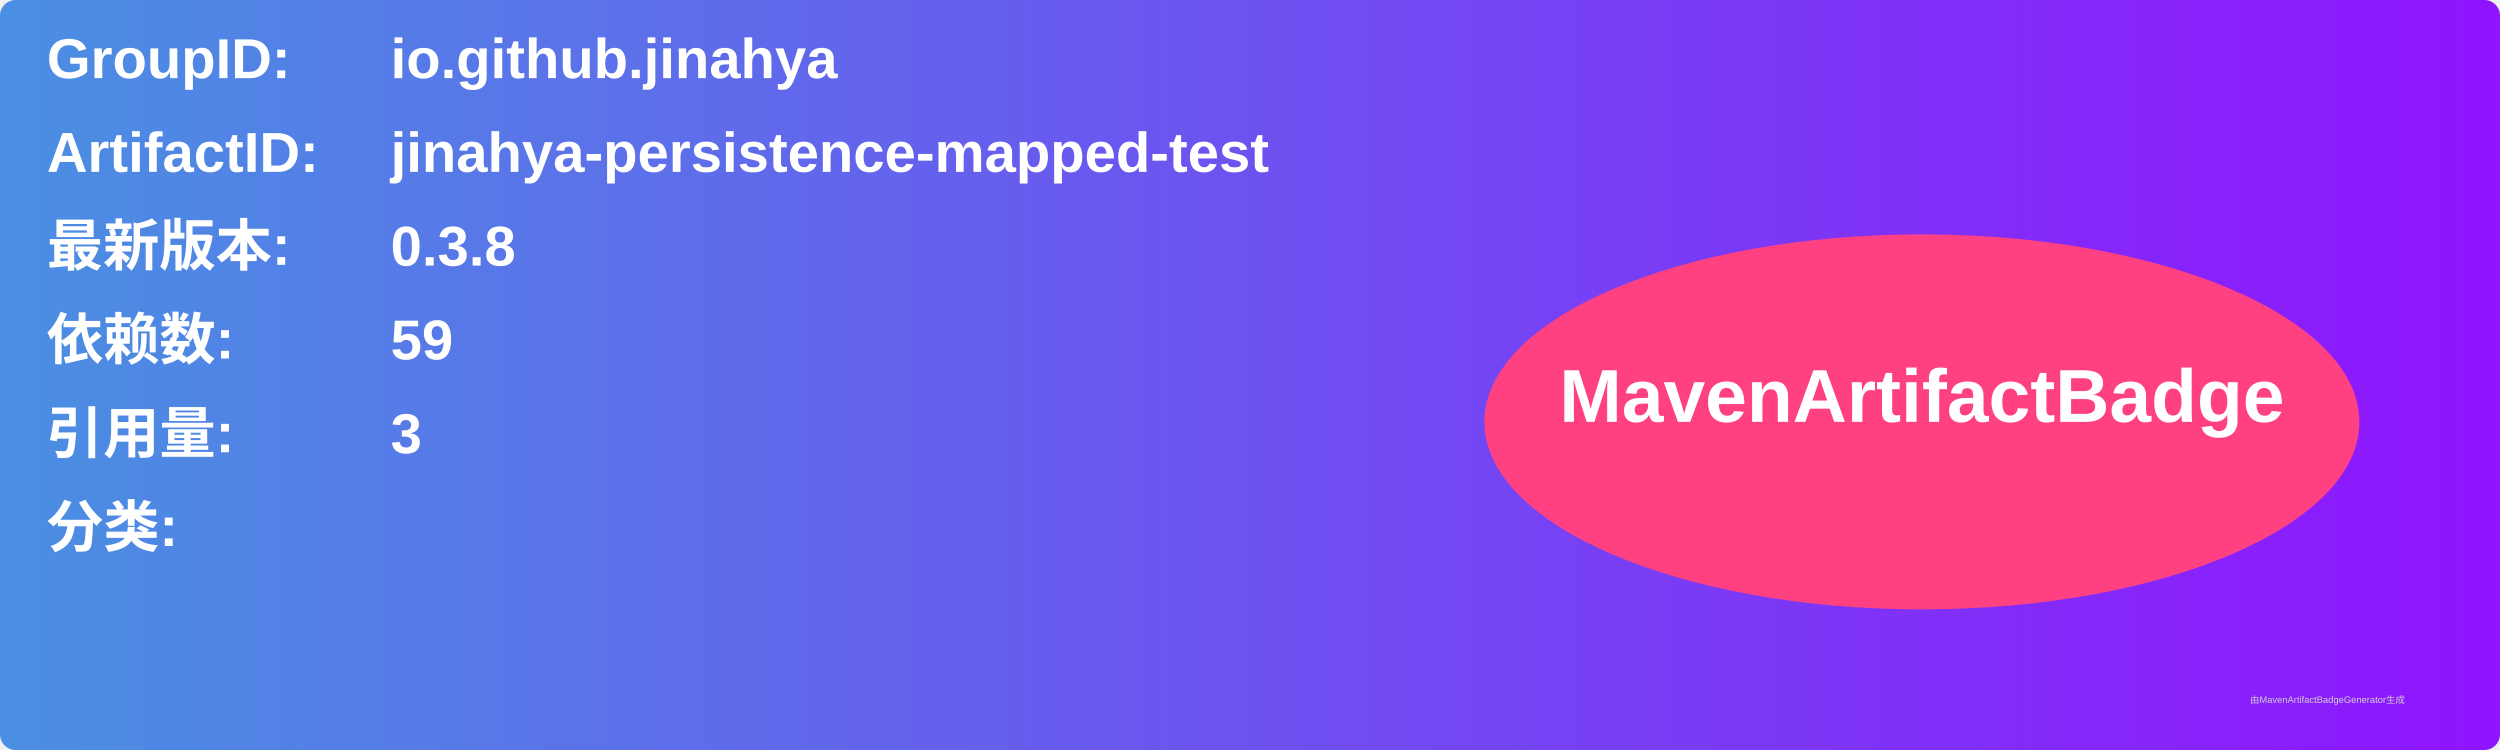
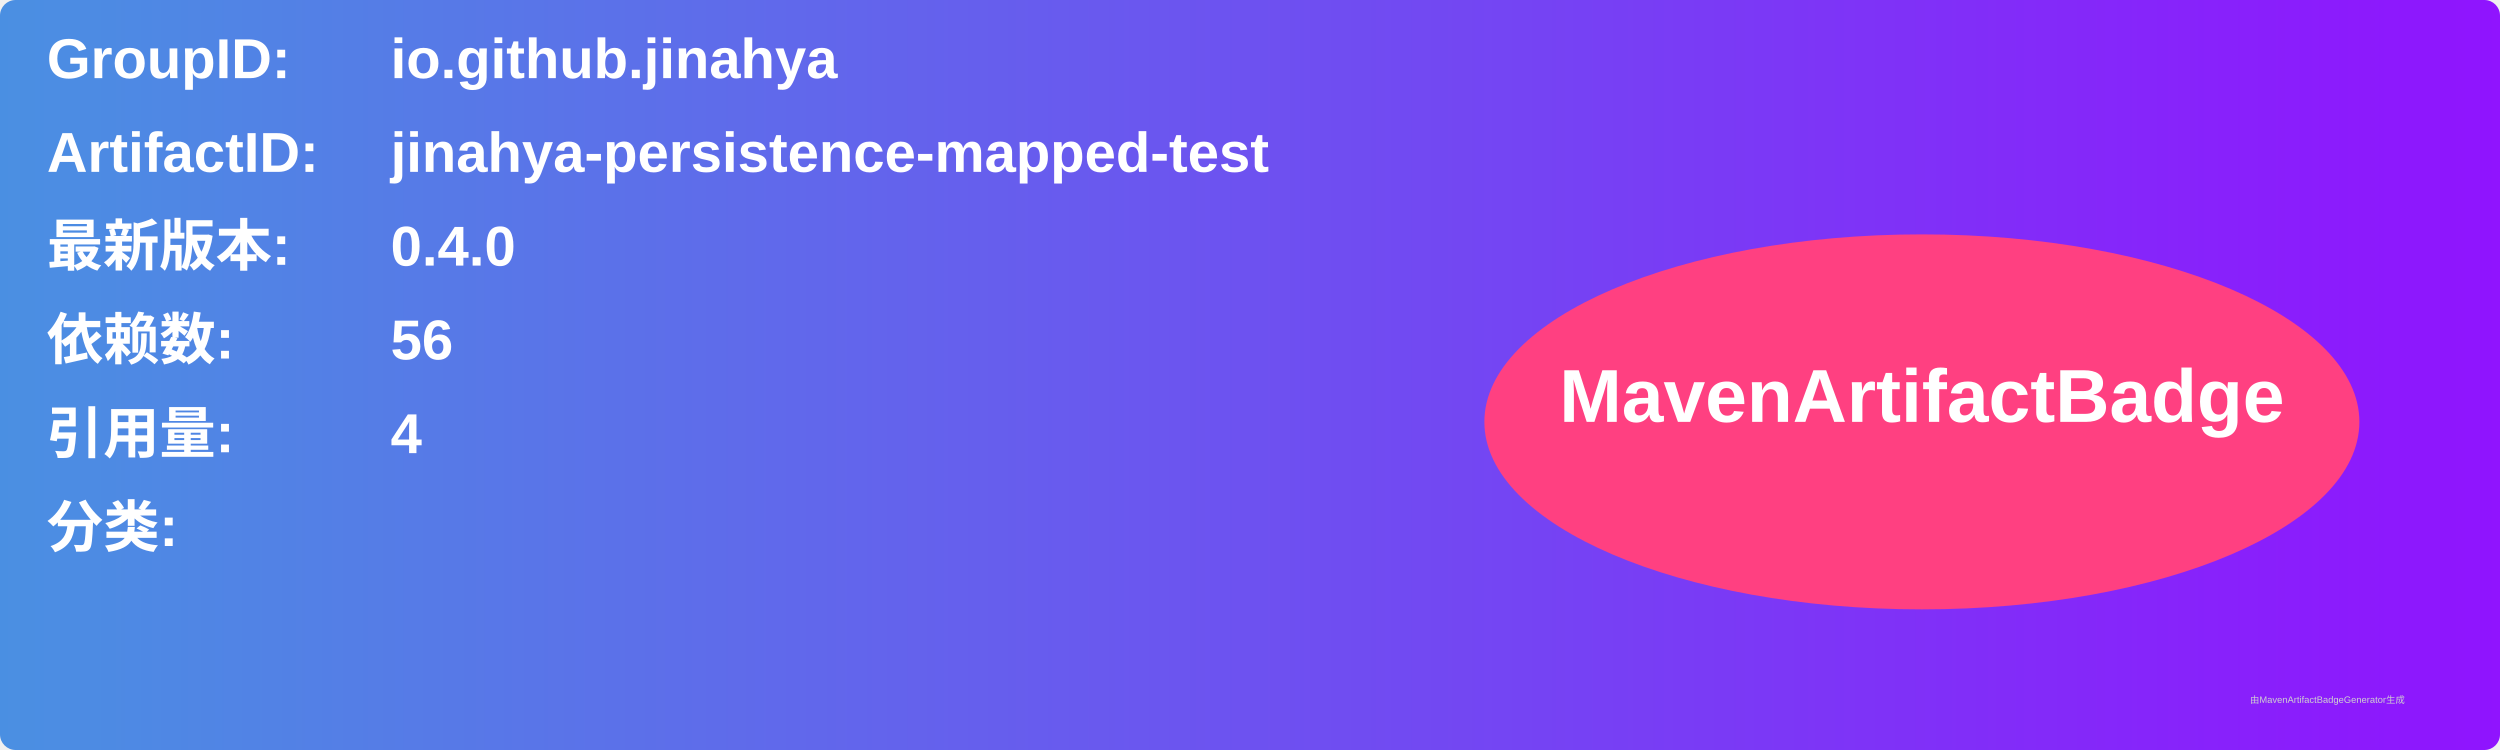
<svg xmlns="http://www.w3.org/2000/svg" width="800" height="240" viewBox="0 0 800 240">
  <linearGradient id="grad" x1="0%" y1="0%" x2="100%" y2="0%">
    <stop offset="0%" stop-color="#4a90e2" />
    <stop offset="100%" stop-color="#9013fe" />
  </linearGradient>
  <rect width="100%" height="100%" rx="5" ry="5" fill="url(#grad)" />
  <g transform="translate(15, 15)">
    <text x="0" y="10" font-family="Arial" font-size="18" fill="white" font-weight="bold" width="260">GroupID:</text>
    <text x="110" y="10" font-family="Arial" font-size="18" fill="white" font-weight="bold" width="460">io.github.jinahya</text>
    <text x="0" y="40" font-family="Arial" font-size="18" fill="white" font-weight="bold" width="260">ArtifactID:</text>
    <text x="110" y="40" font-family="Arial" font-size="18" fill="white" font-weight="bold" width="460">jinahya-persistence-mapped-test</text>
    <text x="0" y="70" font-family="Arial" font-size="18" fill="white" font-weight="bold">最新版本:</text>
    <text x="110" y="70" font-family="Arial" font-size="18" fill="white" font-weight="bold">
-       <tspan font-weight="bold">0.3.8</tspan>
+       <tspan font-weight="bold">0.4.0</tspan>
    </text>
    <text x="0" y="100" font-family="Arial" font-size="18" fill="white" font-weight="bold">依赖数: </text>
    <text x="110" y="100" font-family="Arial" font-size="18" fill="white">
-       <tspan font-weight="bold">59</tspan>
+       <tspan font-weight="bold">56</tspan>
    </text>
    <text x="0" y="130" font-family="Arial" font-size="18" fill="white" font-weight="bold">引用量: </text>
    <text x="110" y="130" font-family="Arial" font-size="18" fill="white">
-       <tspan font-weight="bold">3</tspan>
+       <tspan font-weight="bold">4</tspan>
    </text>
    <text x="0" y="160" font-family="Arial" font-size="18" fill="white" font-weight="bold">分类:</text>
    <text x="10" y="190" font-family="Arial" font-size="10" fill="white">
      <tspan font-weight="bold" />
    </text>
    <ellipse cx="600" cy="120" rx="140" ry="60" fill="#ff4081" />
    <text x="600" y="120" text-anchor="middle" font-family="Arial" font-size="24" fill="white" font-weight="bold">MavenArtifactBadge</text>
  </g>
  <text x="720" y="225" font-family="Arial" font-size="3" fill="#d0d0d0">由MavenArtifactBadgeGenerator生成</text>
</svg>
